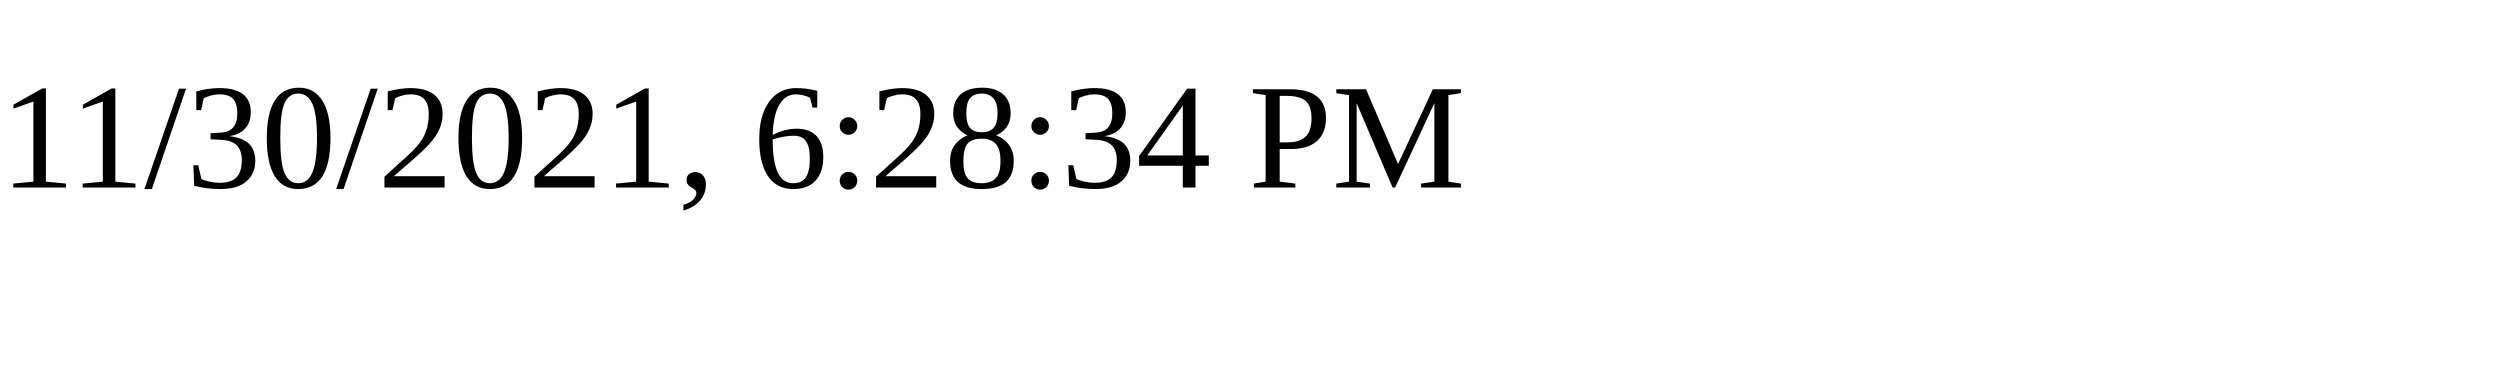
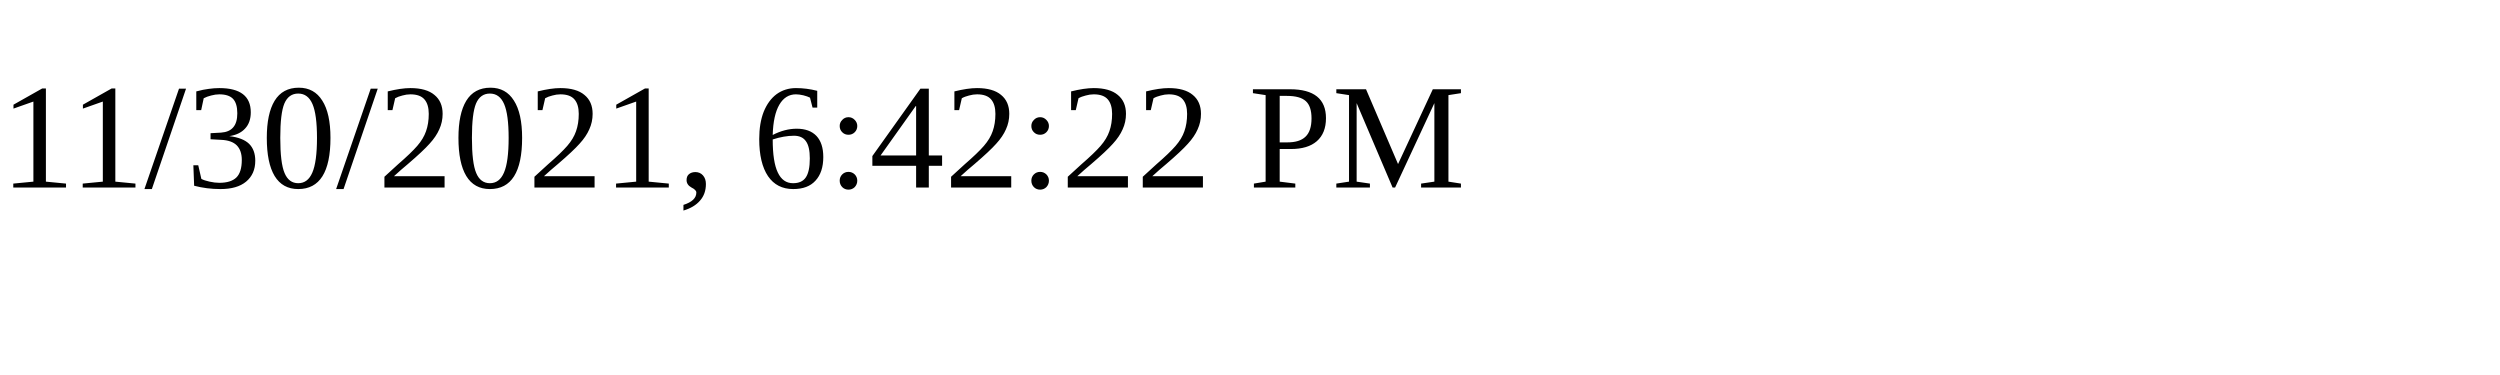
<svg xmlns="http://www.w3.org/2000/svg" height="30" width="200">
-   <text x="0" y="15">11/30/2021, 6:28:34 PM</text>
+   <text x="0" y="15">11/30/2021, 6:42:22 PM</text>
</svg>
